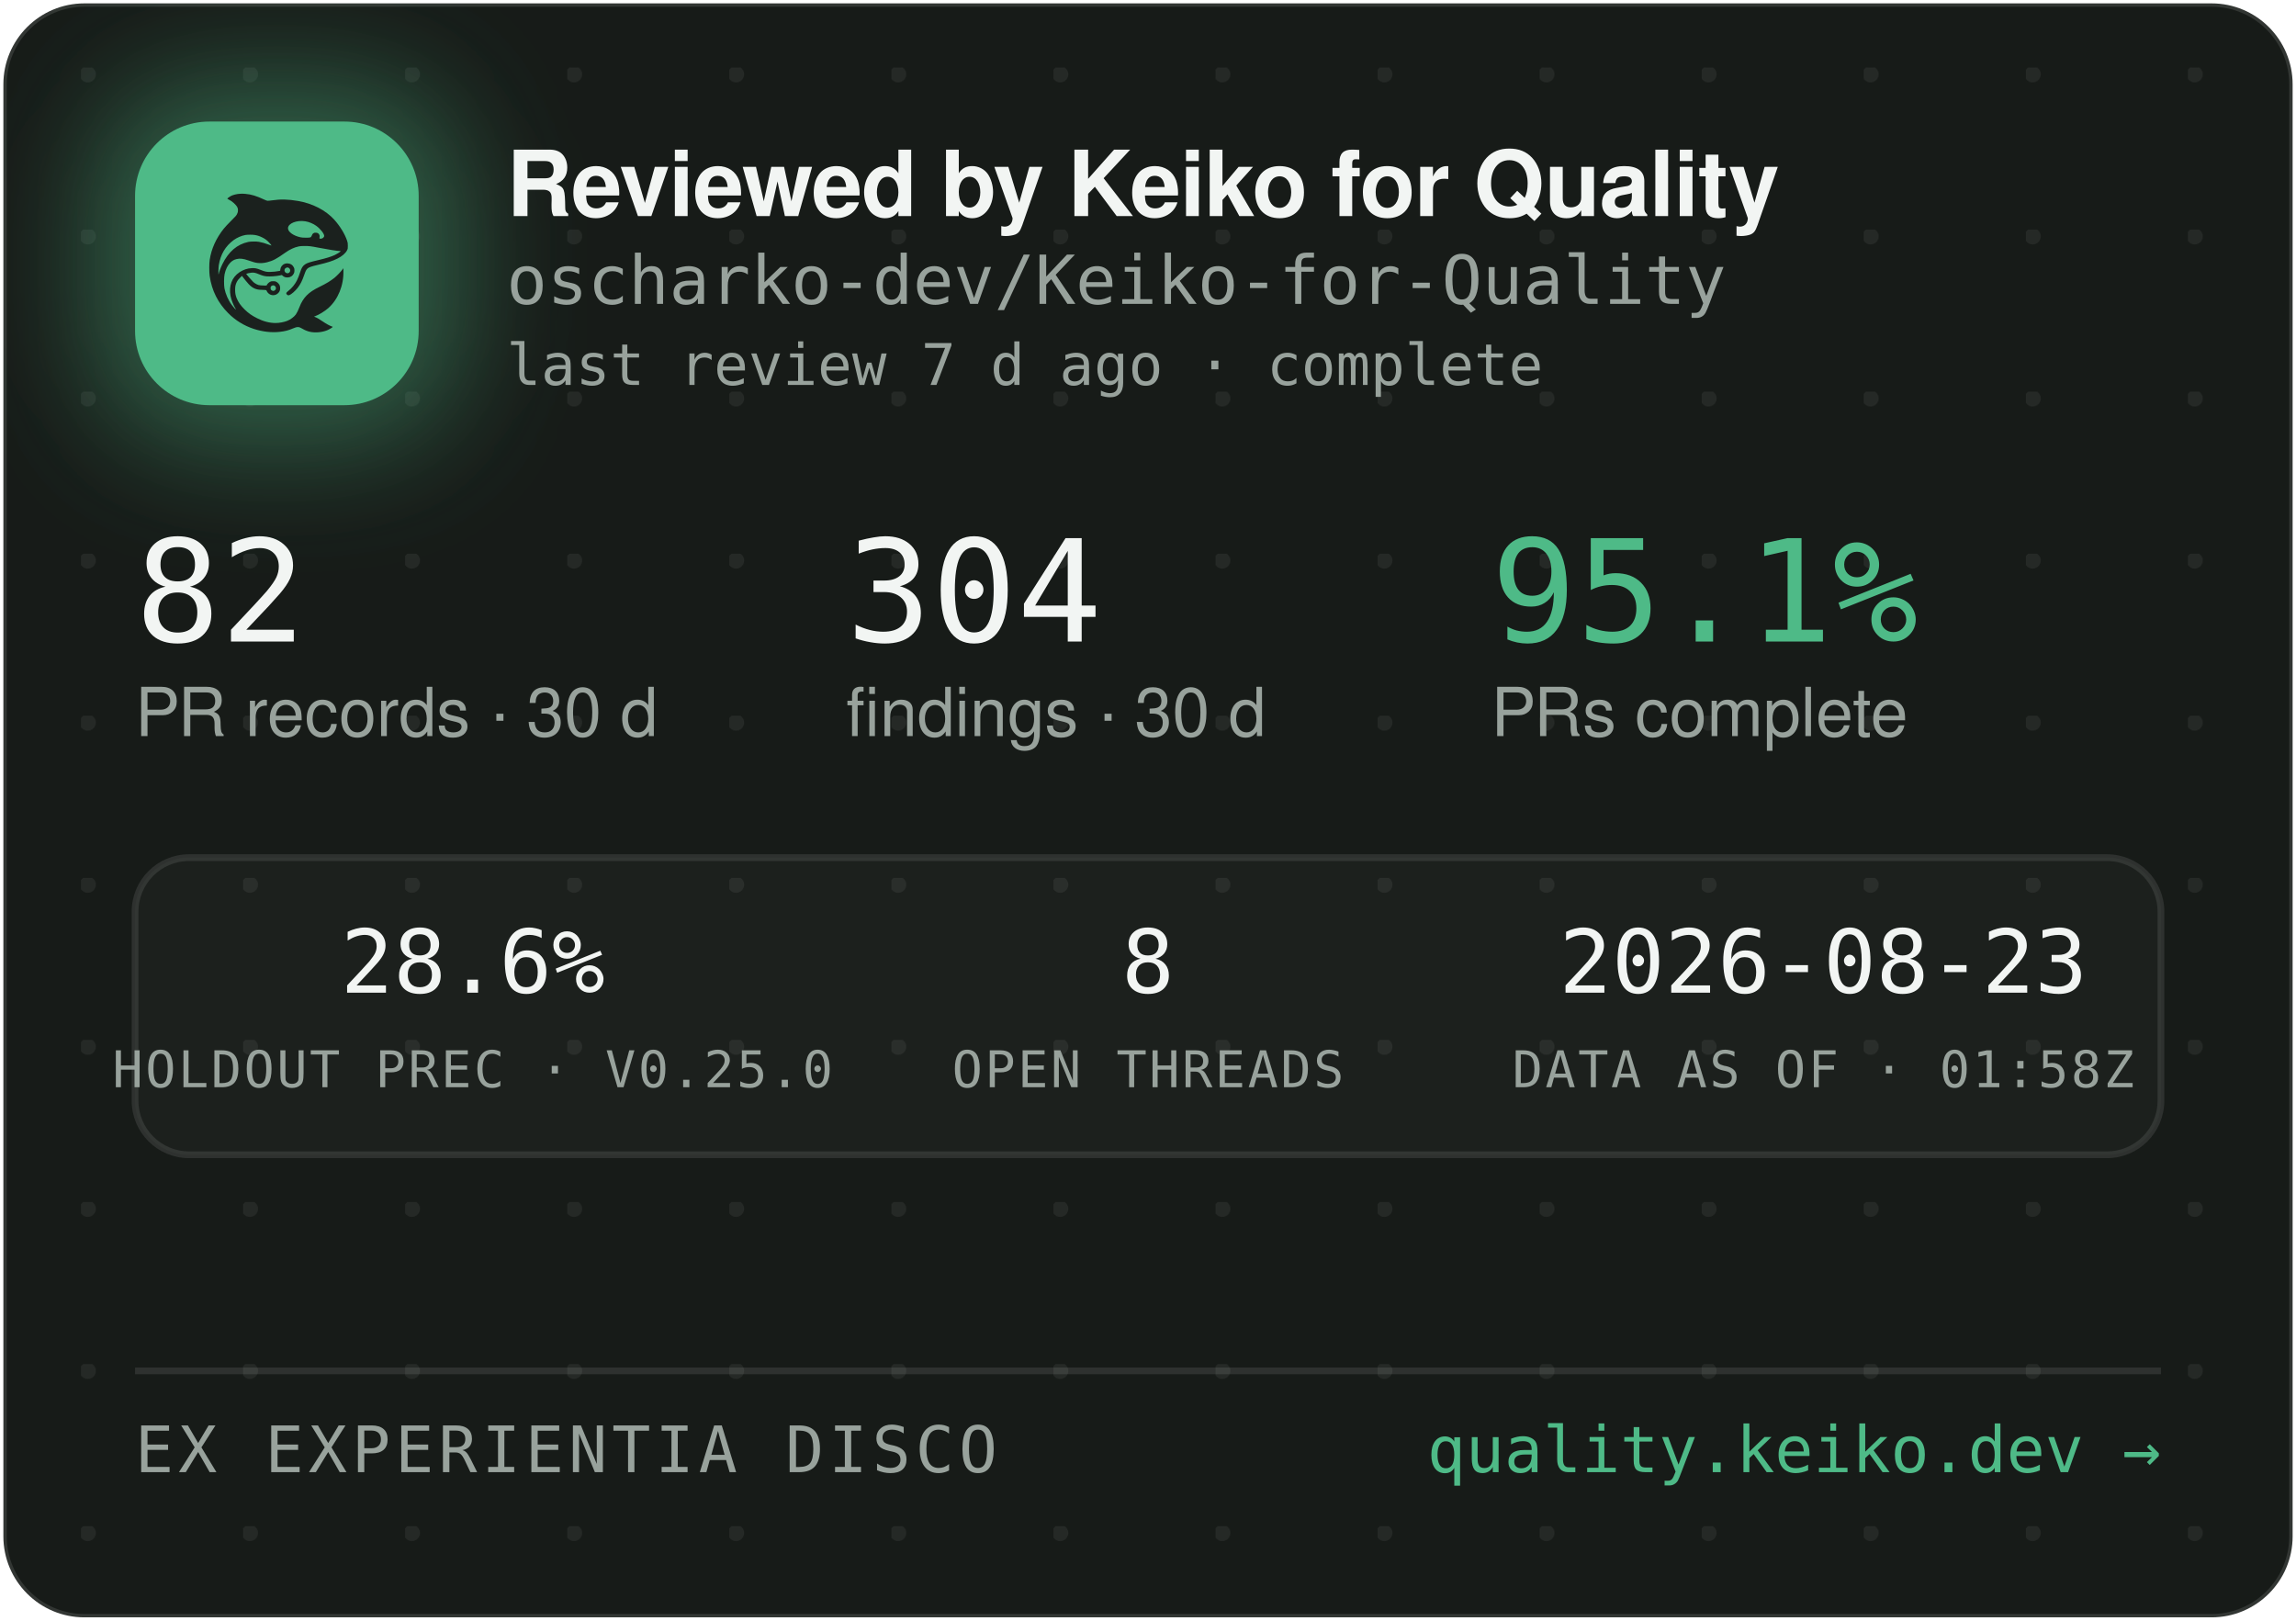
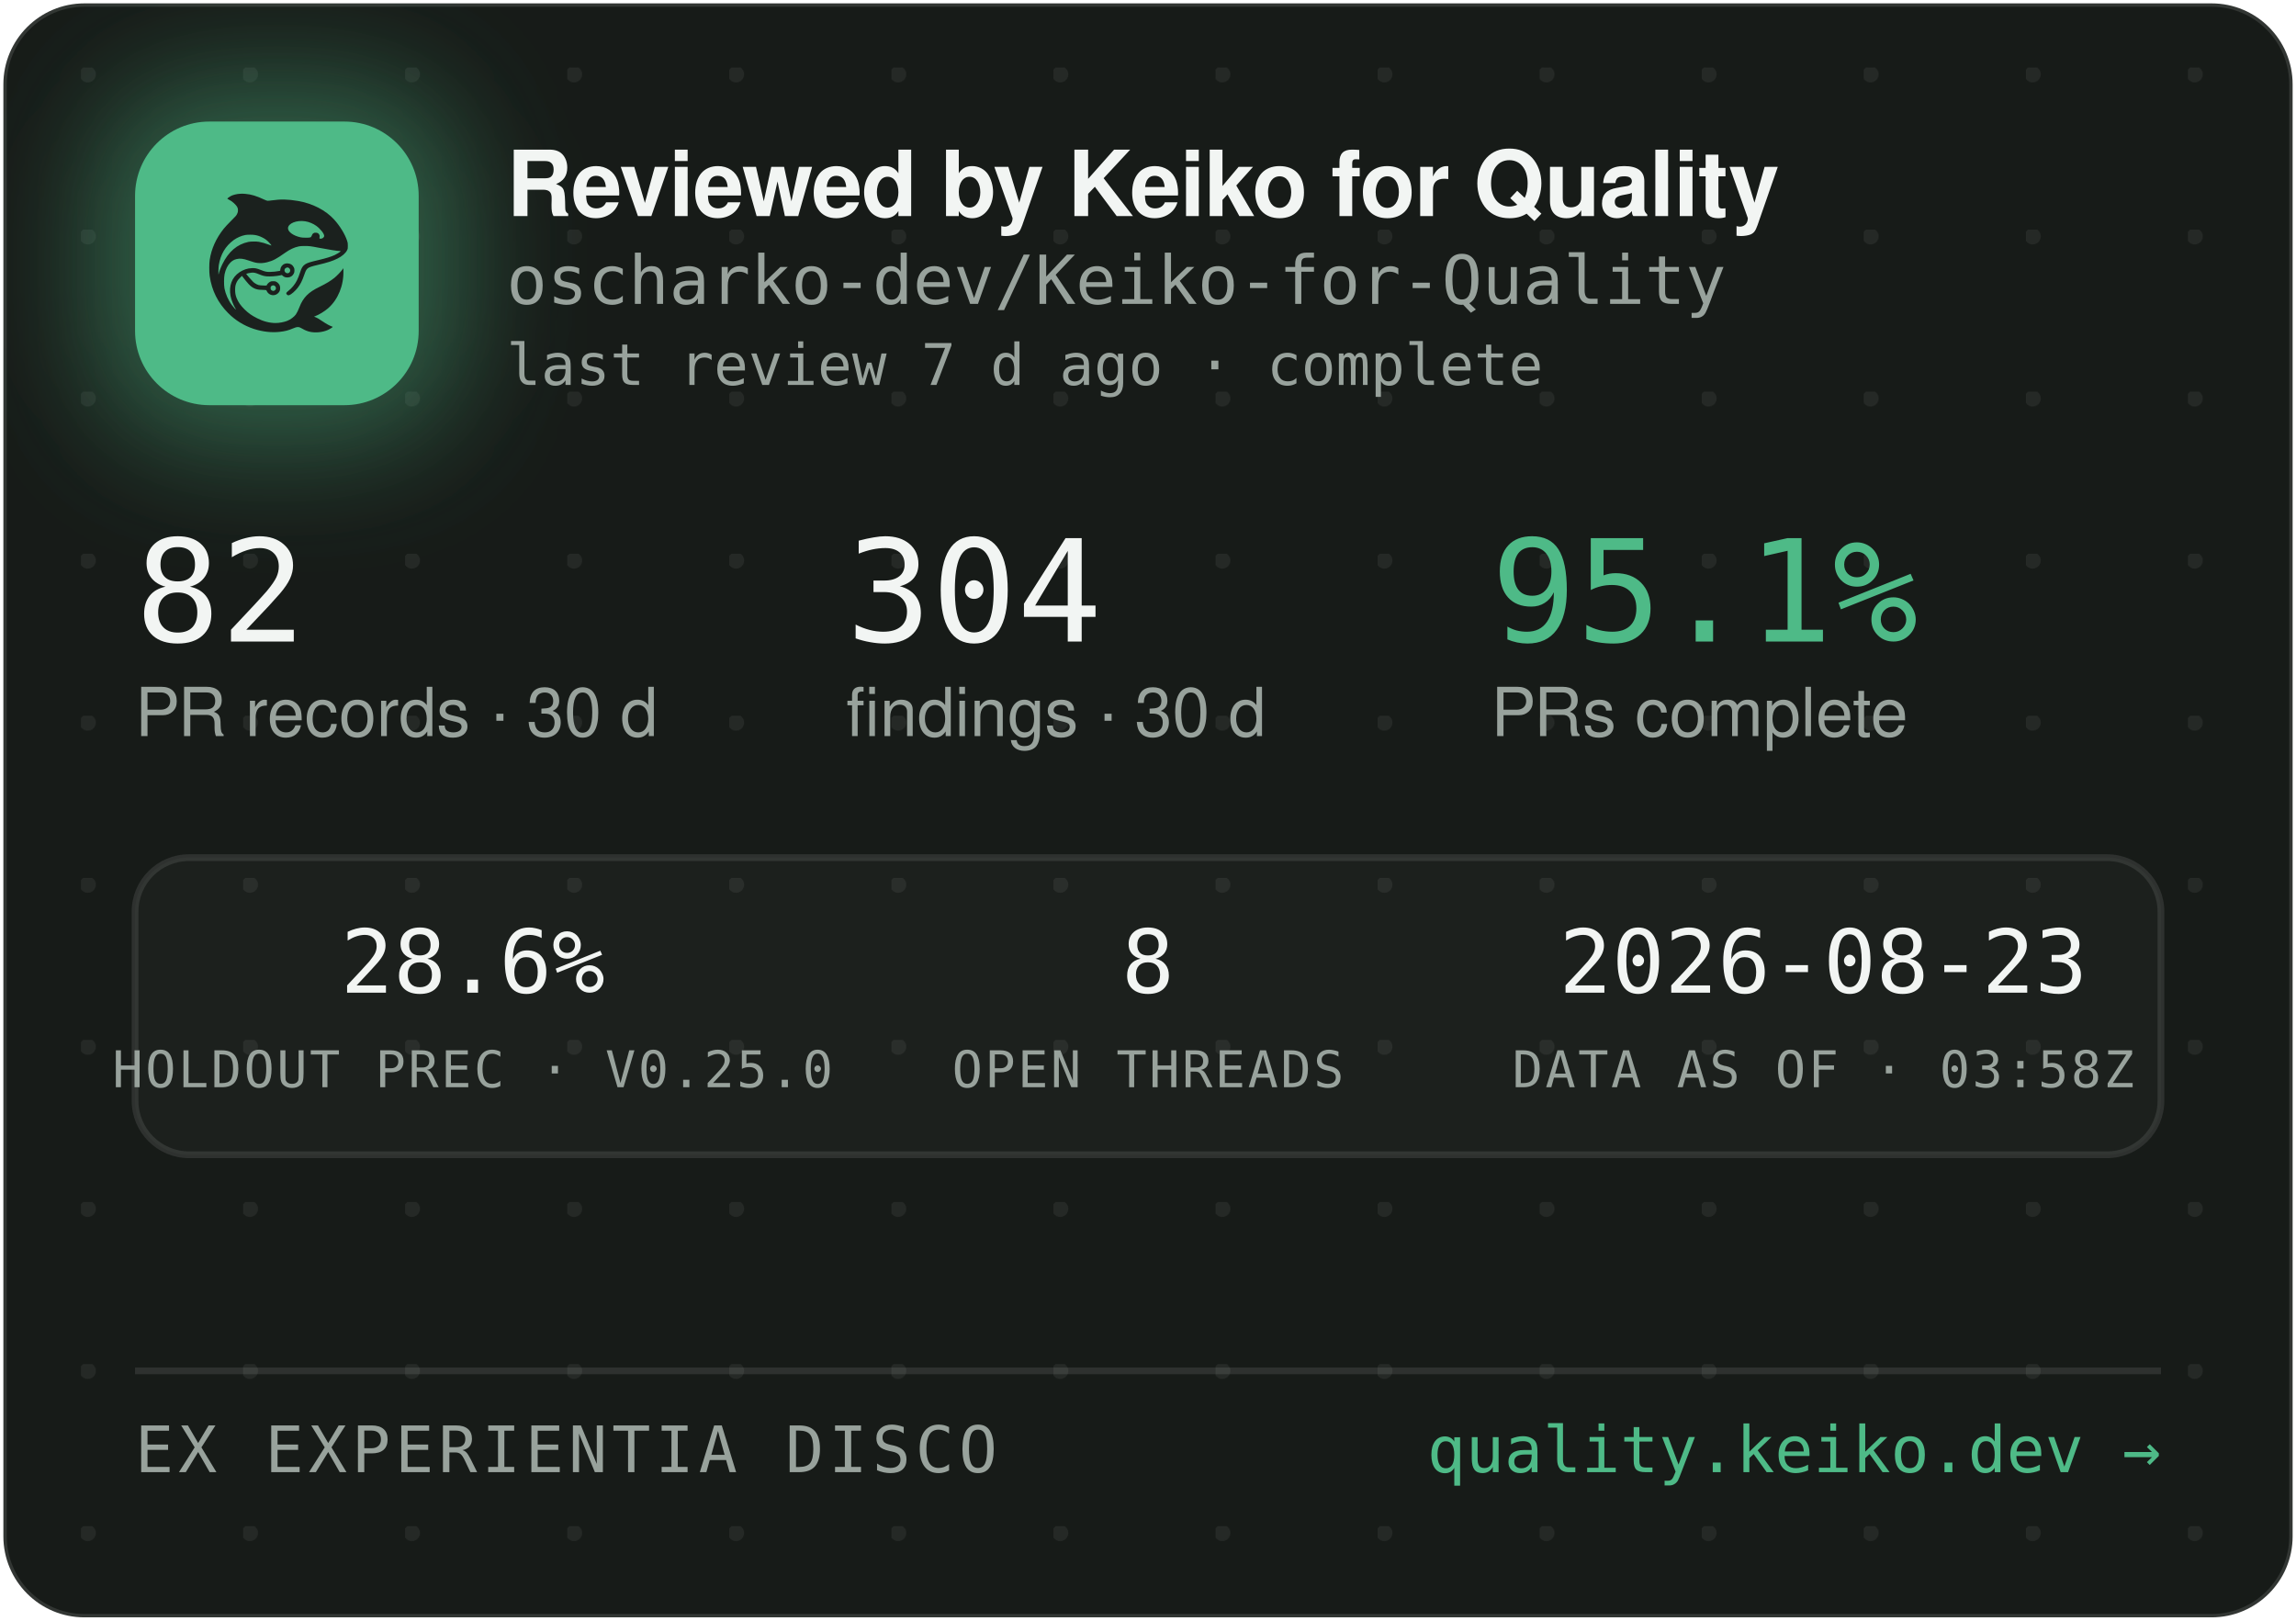
<svg xmlns="http://www.w3.org/2000/svg" width="340" height="240" viewBox="0 0 340 240" role="img" aria-label="Reviewed by Keiko for Quality — oscharko-dev/Keiko-for-Quality">
  <defs>
    <pattern id="dots" width="24" height="24" patternUnits="userSpaceOnUse" x="12" y="10">
      <circle cx="1" cy="1" r="1.2" fill="rgba(233,237,235,0.07)" />
    </pattern>
    <filter id="glow" x="-60%" y="-60%" width="220%" height="220%">
      <feGaussianBlur stdDeviation="9" />
    </filter>
    <clipPath id="card">
      <rect x="0.5" y="0.5" width="339" height="239" rx="12" />
    </clipPath>
  </defs>
  <rect x="0.5" y="0.5" width="339" height="239" rx="12" fill="#171B18" stroke="rgba(255,255,255,0.12)" />
  <rect x="0.5" y="0.5" width="339" height="239" rx="12" fill="url(#dots)" />
  <g clip-path="url(#card)">
    <rect x="14" y="12" width="54" height="54" rx="16" fill="rgba(78,186,135,0.45)" filter="url(#glow)" />
    <rect x="20" y="18" width="42" height="42" rx="11" fill="#4EBA87" />
    <g transform="translate(24,22) scale(0.03320312)">
      <g transform="translate(1024 0) scale(-1 1)">
        <g transform="translate(1024, 1024) scale(-0.1, -0.1)" fill="#1B211E" stroke="none">
          <path d="M3465 8223 c-144 -8 -314 -52 -408 -105 -69 -39 -146 -99 -146 -113 0 -5 30 -24 68 -42 146 -70 323 -229 377 -340 25 -49 29 -70 29 -138 -1 -72 -5 -88 -39 -160 -36 -75 -54 -95 -265 -305 -134 -132 -270 -279 -331 -355 -339 -425 -552 -896 -626 -1390 -25 -165 -25 -549 0 -720 92 -645 368 -1196 826 -1655 322 -324 710 -562 1145 -704 389 -126 793 -172 1155 -130 235 27 377 63 579 149 205 87 268 86 423 -7 102 -62 231 -115 335 -138 247 -56 562 -26 794 74 92 40 244 136 232 146 -4 3 -26 12 -48 19 -86 28 -246 116 -385 211 -162 112 -284 182 -357 207 l-48 17 40 15 c185 70 436 223 595 363 438 386 695 1014 678 1663 l-3 120 -50 -70 c-64 -90 -248 -280 -350 -362 -171 -136 -366 -255 -645 -391 -288 -140 -442 -243 -590 -391 -136 -137 -247 -316 -325 -526 -47 -127 -114 -262 -160 -326 -79 -107 -237 -224 -384 -283 -136 -55 -355 -96 -514 -96 -274 0 -548 71 -832 215 -242 123 -375 216 -553 389 -175 171 -287 332 -361 517 -44 114 -63 216 -63 359 0 152 17 233 74 350 35 70 59 102 136 179 l95 94 21 -29 c55 -75 219 -277 277 -338 171 -183 337 -256 582 -256 56 0 126 -3 155 -7 53 -6 54 -7 76 -57 30 -66 97 -128 172 -156 151 -57 318 11 395 160 33 62 34 193 3 261 -30 64 -88 125 -148 157 -44 23 -63 27 -141 27 -78 0 -97 -4 -140 -27 -58 -30 -131 -105 -141 -142 -6 -25 -8 -26 -93 -26 -47 0 -131 5 -186 10 -87 8 -111 15 -182 51 -45 22 -109 66 -143 96 -59 53 -326 361 -319 367 14 11 179 47 241 52 102 9 177 -7 318 -66 158 -66 243 -89 357 -99 157 -12 413 5 582 40 l93 19 44 -39 c59 -52 135 -75 228 -69 117 8 212 72 262 176 23 47 28 71 28 138 0 70 -4 89 -29 138 -55 110 -145 167 -270 174 -65 3 -91 0 -137 -18 -107 -40 -183 -140 -195 -257 l-6 -52 -51 -11 c-104 -23 -285 -41 -411 -42 -149 -1 -211 12 -402 88 -186 74 -256 88 -403 81 -193 -8 -377 -70 -546 -182 -342 -228 -485 -611 -399 -1064 30 -157 119 -388 209 -541 20 -35 35 -64 33 -66 -8 -8 -111 108 -190 214 -154 206 -278 489 -324 737 -28 154 -25 492 6 635 46 216 133 391 256 514 82 82 161 128 271 156 152 39 300 23 529 -57 217 -76 308 -101 410 -114 137 -17 284 -7 426 30 272 70 414 145 809 425 217 153 399 238 610 283 64 14 129 18 265 18 197 0 269 -9 615 -76 461 -89 843 -149 952 -149 41 0 41 0 23 -20 -28 -31 -169 -119 -254 -158 -167 -77 -388 -145 -716 -222 -399 -93 -508 -128 -608 -194 -102 -68 -160 -160 -217 -346 -35 -115 -102 -286 -149 -378 -85 -168 -227 -341 -377 -458 -105 -82 -115 -107 -69 -162 29 -34 65 -44 109 -29 86 29 261 181 371 322 126 162 201 309 295 581 61 176 90 232 145 283 62 57 163 93 470 165 439 104 640 169 863 278 206 100 368 240 434 375 32 67 33 71 33 198 -1 120 -3 138 -34 229 -98 294 -319 655 -573 936 -381 421 -968 723 -1618 834 -448 76 -767 83 -1169 25 -80 -12 -165 -19 -190 -17 -26 3 -90 26 -146 53 -343 162 -576 233 -842 255 -114 9 -141 10 -248 3z m2926 -1227 c164 -27 346 -102 485 -202 181 -129 354 -348 354 -448 0 -64 -75 -126 -154 -126 -60 0 -63 4 -52 70 8 50 7 65 -9 100 -29 64 -74 93 -151 98 -54 4 -70 1 -107 -21 -42 -25 -61 -52 -91 -129 -25 -64 -55 -73 -246 -73 -121 0 -187 5 -248 18 -318 70 -556 242 -556 402 0 218 388 374 775 311z m-2249 -611 c119 -21 208 -50 321 -106 114 -56 177 -100 266 -184 67 -63 157 -173 148 -181 -2 -3 -61 18 -130 45 -131 52 -298 100 -427 122 -113 20 -367 17 -470 -4 -502 -106 -885 -433 -1160 -992 -70 -142 -160 -379 -160 -424 0 -9 -5 -23 -11 -31 -13 -19 -5 316 10 410 80 482 295 846 661 1117 145 107 350 197 522 228 100 18 326 18 430 0z m1485 -1456 c95 -36 119 -159 42 -223 -78 -66 -209 -1 -209 104 0 60 33 100 99 121 36 10 36 10 68 -2z m-591 -822 c29 -26 37 -42 40 -77 6 -54 -9 -86 -55 -117 -41 -28 -70 -29 -119 -4 -44 22 -62 55 -62 112 0 51 13 75 53 99 50 31 101 26 143 -13z" />
        </g>
      </g>
    </g>
    <text x="75" y="32" font-family="-apple-system,'Segoe UI',Helvetica,Arial,sans-serif" font-size="13.5" font-weight="650" letter-spacing="-0.14" fill="#F2F5F3">Reviewed by Keiko for Quality</text>
    <text x="75" y="45" font-family="'JetBrains Mono',SFMono-Regular,Consolas,Menlo,monospace" font-size="10" fill="#98A29C">oscharko-dev/Keiko-for-Quality</text>
    <text x="75" y="57" font-family="'JetBrains Mono',SFMono-Regular,Consolas,Menlo,monospace" font-size="8.5" fill="#98A29C">last review 7 d ago · complete</text>
    <text x="20" y="95" font-family="'JetBrains Mono',SFMono-Regular,Consolas,Menlo,monospace" font-size="21" fill="#F2F5F3">82</text>
    <text x="20" y="109" font-family="-apple-system,'Segoe UI',Helvetica,Arial,sans-serif" font-size="10" fill="#98A29C">PR records · 30 d</text>
    <text x="125.3" y="95" font-family="'JetBrains Mono',SFMono-Regular,Consolas,Menlo,monospace" font-size="21" fill="#F2F5F3">304</text>
    <text x="125.3" y="109" font-family="-apple-system,'Segoe UI',Helvetica,Arial,sans-serif" font-size="10" fill="#98A29C">findings · 30 d</text>
    <text x="220.8" y="95" font-family="'JetBrains Mono',SFMono-Regular,Consolas,Menlo,monospace" font-size="21" fill="#4EBA87">95.1%</text>
    <text x="220.8" y="109" font-family="-apple-system,'Segoe UI',Helvetica,Arial,sans-serif" font-size="10" fill="#98A29C">PRs complete</text>
    <rect x="20" y="127" width="300" height="44" rx="8" fill="rgba(255,255,255,0.025)" stroke="rgba(255,255,255,0.1)" />
    <text x="70" y="147" text-anchor="middle" font-family="'JetBrains Mono',SFMono-Regular,Consolas,Menlo,monospace" font-size="13" fill="#F2F5F3">28.6%</text>
    <text x="70" y="161" text-anchor="middle" font-family="'JetBrains Mono',SFMono-Regular,Consolas,Menlo,monospace" font-size="7.5" letter-spacing="0.35" fill="#98A29C">HOLDOUT PREC · V0.25.0</text>
    <text x="170" y="147" text-anchor="middle" font-family="'JetBrains Mono',SFMono-Regular,Consolas,Menlo,monospace" font-size="13" fill="#F2F5F3">8</text>
    <text x="170" y="161" text-anchor="middle" font-family="'JetBrains Mono',SFMono-Regular,Consolas,Menlo,monospace" font-size="7.5" letter-spacing="0.35" fill="#98A29C">OPEN THREADS</text>
    <text x="270" y="147" text-anchor="middle" font-family="'JetBrains Mono',SFMono-Regular,Consolas,Menlo,monospace" font-size="13" fill="#F2F5F3">2026-08-23</text>
-     <text x="270" y="161" text-anchor="middle" font-family="'JetBrains Mono',SFMono-Regular,Consolas,Menlo,monospace" font-size="7.5" letter-spacing="0.35" fill="#98A29C">DATA AS OF · 01:58Z</text>
+     <text x="270" y="161" text-anchor="middle" font-family="'JetBrains Mono',SFMono-Regular,Consolas,Menlo,monospace" font-size="7.5" letter-spacing="0.35" fill="#98A29C">DATA AS OF · 03:58Z</text>
    <line x1="20" y1="203" x2="320" y2="203" stroke="rgba(255,255,255,0.1)" />
    <text x="20" y="218" font-family="'JetBrains Mono',SFMono-Regular,Consolas,Menlo,monospace" font-size="9.5" letter-spacing="0.7" fill="#98A29C">EX EXPERIENTIA DISCO</text>
    <text x="320" y="218" text-anchor="end" font-family="'JetBrains Mono',SFMono-Regular,Consolas,Menlo,monospace" font-size="9.5" fill="#4EBA87">quality.keiko.dev →</text>
  </g>
</svg>
